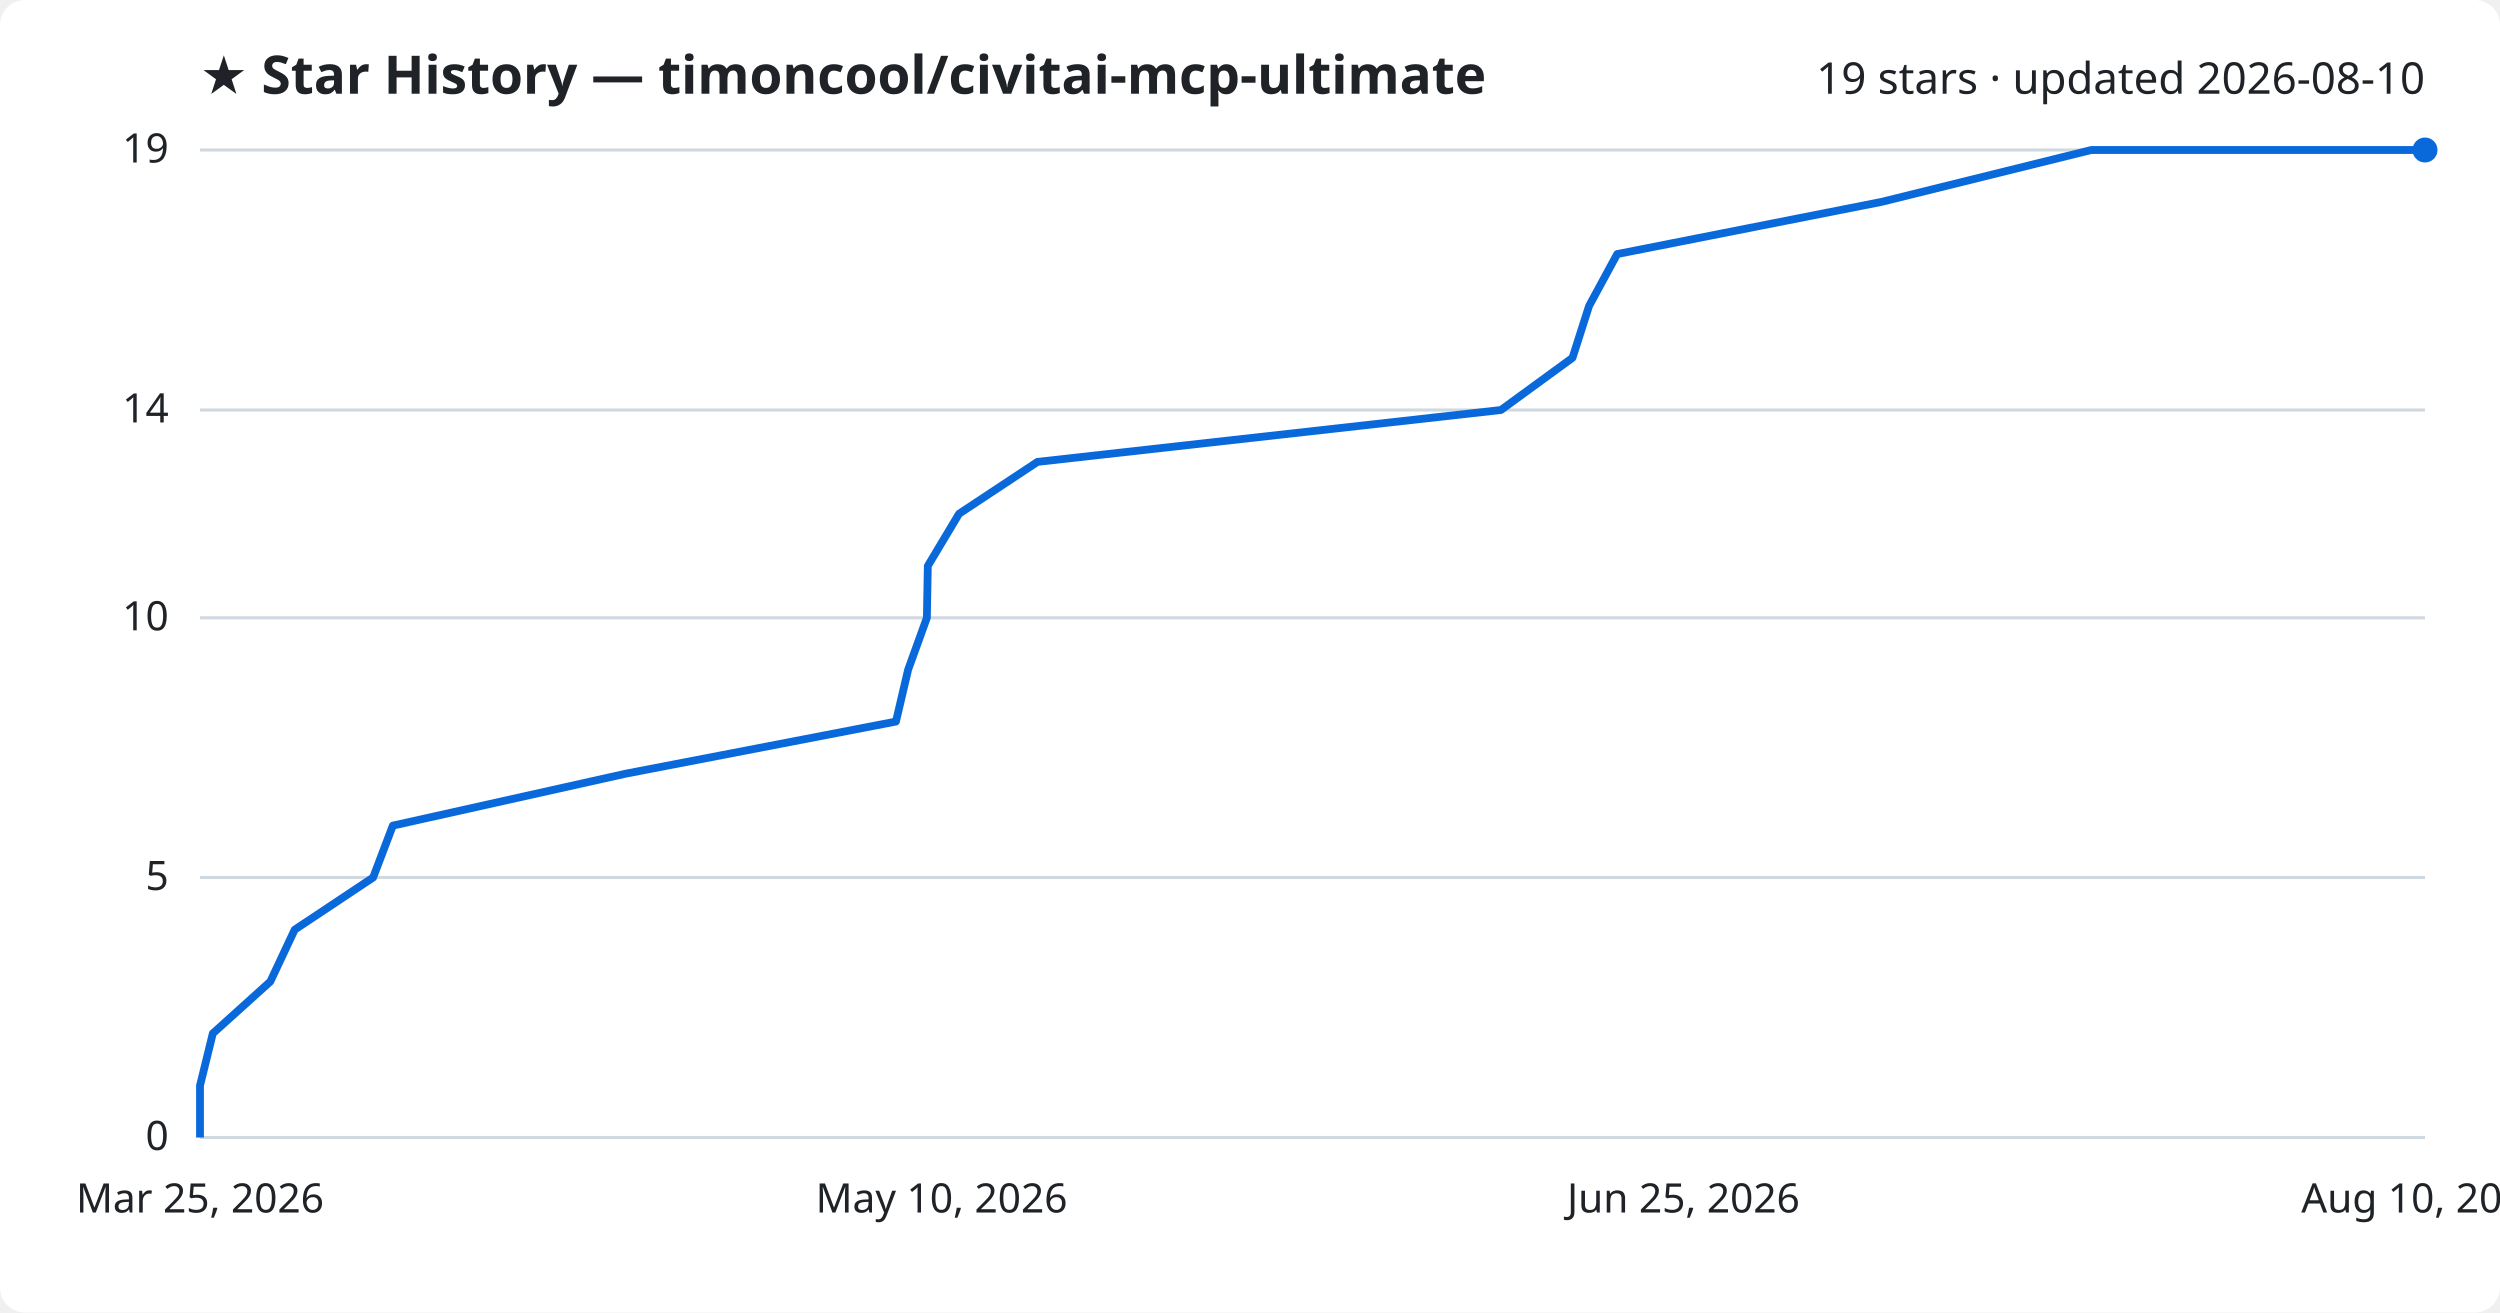
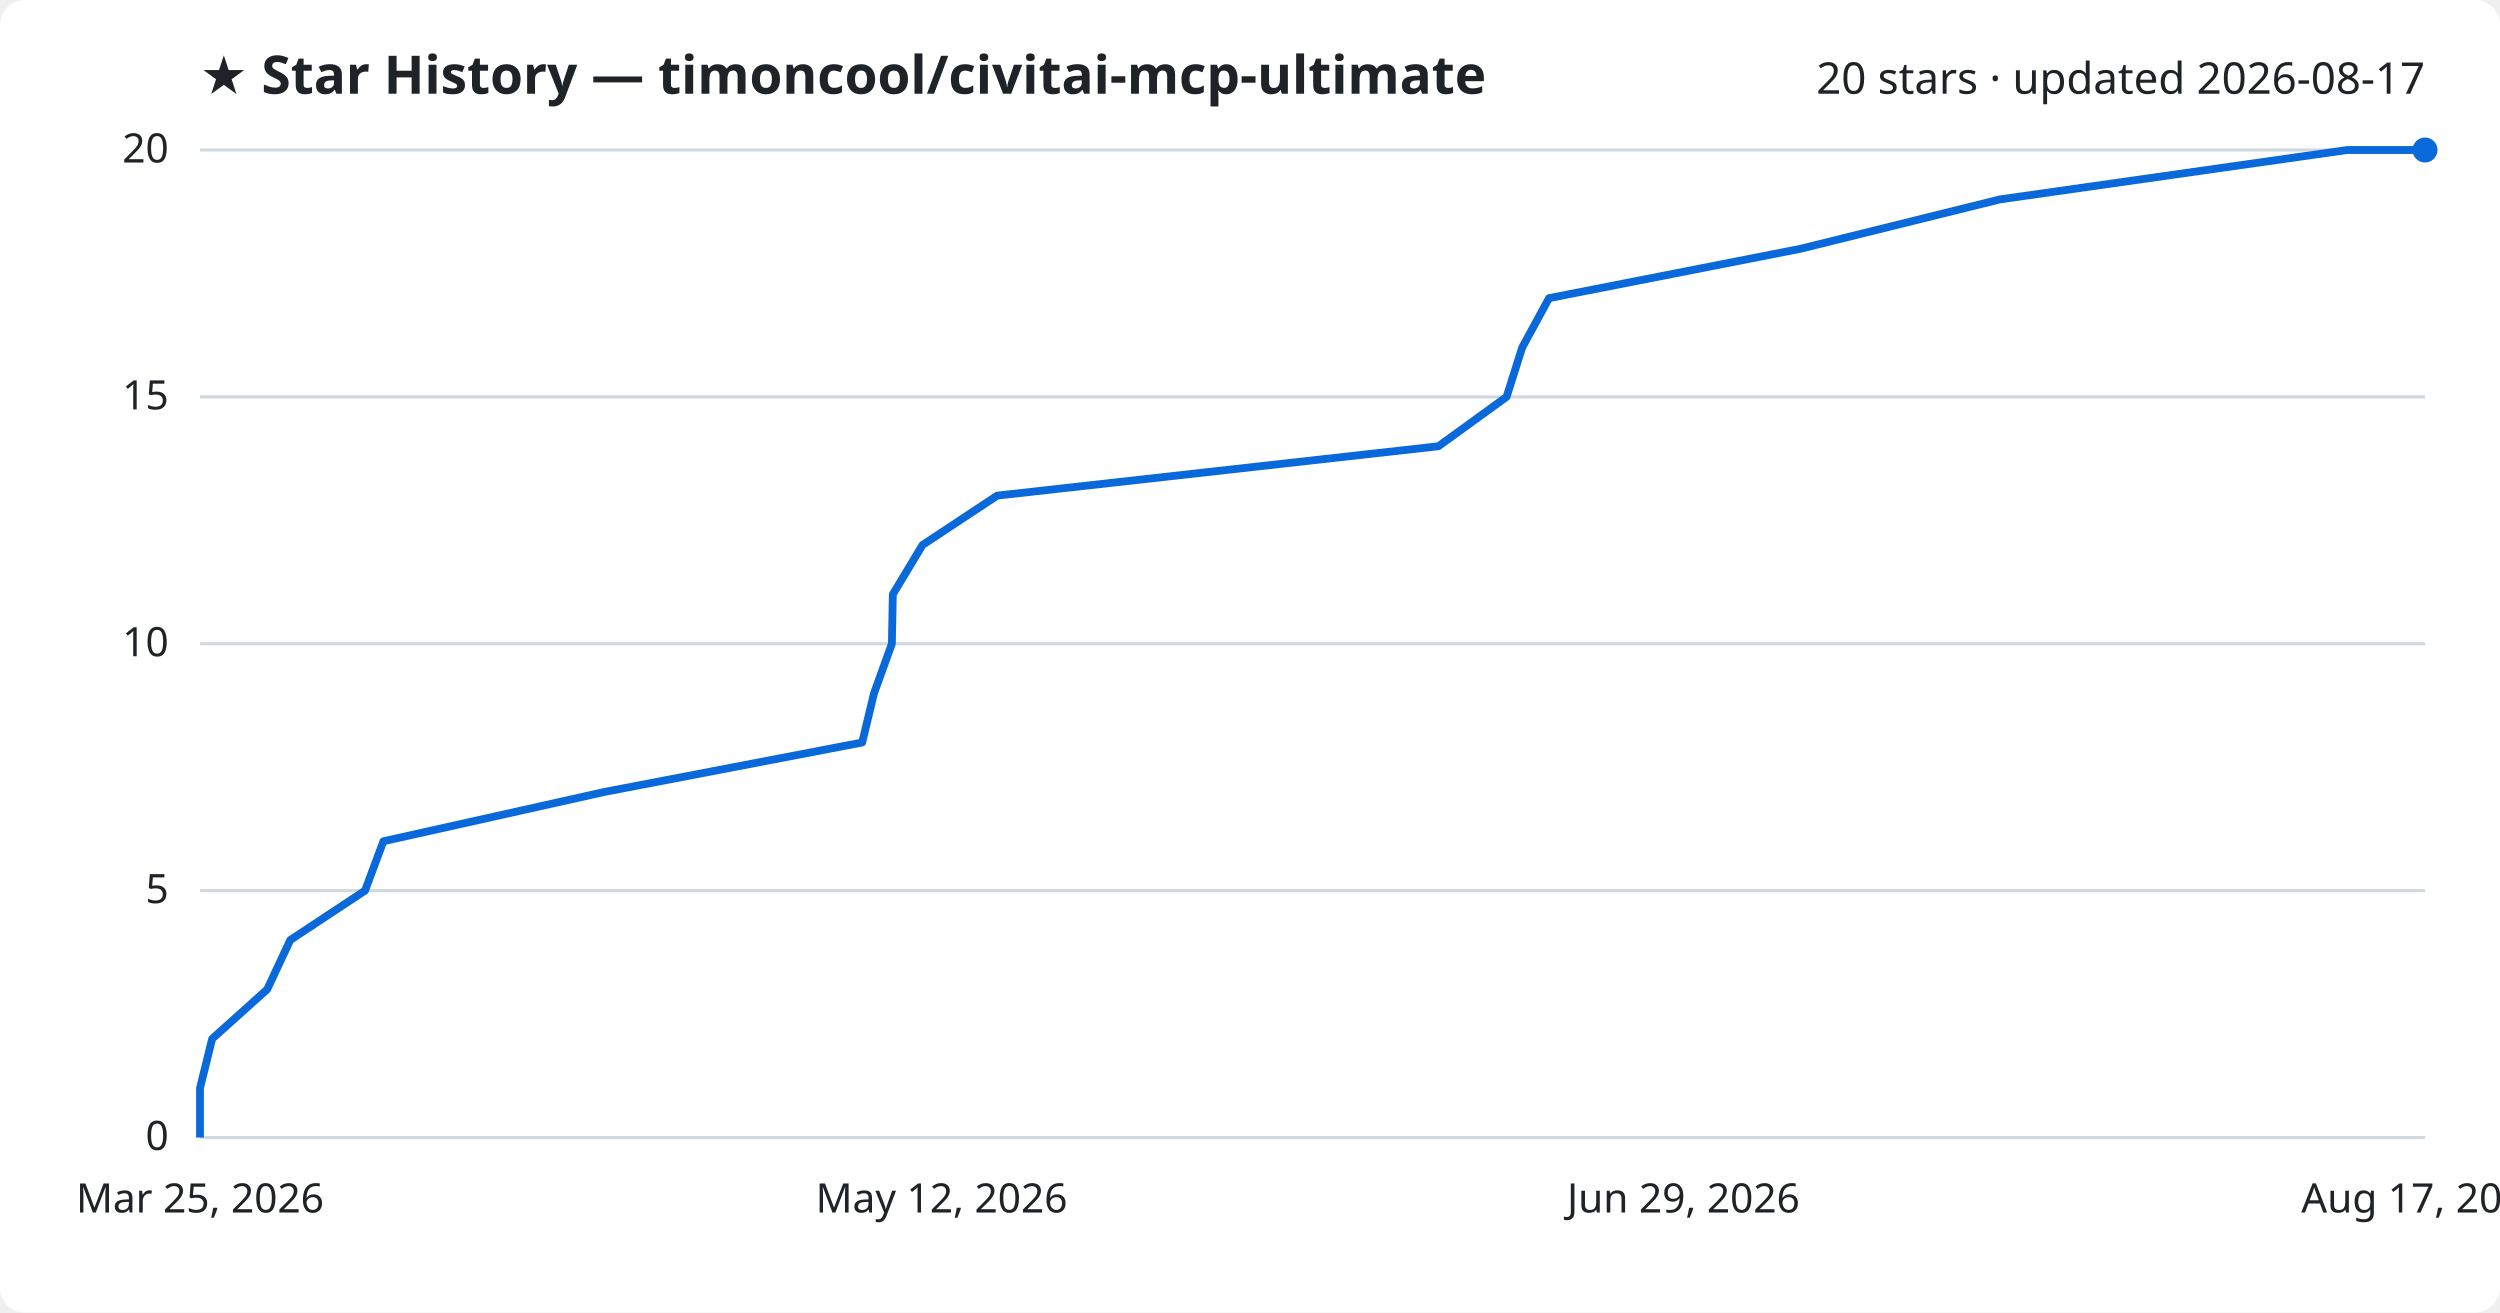
<svg xmlns="http://www.w3.org/2000/svg" viewBox="0 0 800 420" font-family="Segoe UI, sans-serif">
  <rect width="800" height="420" fill="#ffffff" rx="8" />
  <text x="64" y="30" fill="#1f2328" font-size="17" font-weight="700">★ Star History — timoncool/civitai-mcp-ultimate</text>
-   <text x="776" y="30" fill="#1f2328" font-size="14" text-anchor="end">19 stars · updated 2026-08-10</text>
+   <text x="776" y="30" fill="#1f2328" font-size="14" text-anchor="end">20 stars · updated 2026-08-17</text>
  <line x1="64" y1="364.0" x2="776" y2="364.0" stroke="#d1d9e0" stroke-width="1" />
  <text x="54" y="368.0" fill="#1f2328" font-size="13" text-anchor="end">0</text>
-   <line x1="64" y1="280.8" x2="776" y2="280.8" stroke="#d1d9e0" stroke-width="1" />
-   <text x="54" y="284.8" fill="#1f2328" font-size="13" text-anchor="end">5</text>
-   <line x1="64" y1="197.7" x2="776" y2="197.7" stroke="#d1d9e0" stroke-width="1" />
-   <text x="54" y="201.7" fill="#1f2328" font-size="13" text-anchor="end">10</text>
-   <line x1="64" y1="131.2" x2="776" y2="131.2" stroke="#d1d9e0" stroke-width="1" />
-   <text x="54" y="135.2" fill="#1f2328" font-size="13" text-anchor="end">14</text>
+   <line x1="64" y1="285.0" x2="776" y2="285.0" stroke="#d1d9e0" stroke-width="1" />
+   <text x="54" y="289.0" fill="#1f2328" font-size="13" text-anchor="end">5</text>
+   <line x1="64" y1="206.0" x2="776" y2="206.0" stroke="#d1d9e0" stroke-width="1" />
+   <text x="54" y="210.0" fill="#1f2328" font-size="13" text-anchor="end">10</text>
+   <line x1="64" y1="127.0" x2="776" y2="127.0" stroke="#d1d9e0" stroke-width="1" />
+   <text x="54" y="131.0" fill="#1f2328" font-size="13" text-anchor="end">15</text>
  <line x1="64" y1="48.0" x2="776" y2="48.0" stroke="#d1d9e0" stroke-width="1" />
-   <text x="54" y="52.0" fill="#1f2328" font-size="13" text-anchor="end">19</text>
-   <path d="M64.0,364.0 L64.0,347.4 L68.1,330.7 L86.5,314.1 L94.3,297.5 L119.4,280.8 L125.7,264.2 L200.1,247.6 L286.7,230.9 L290.6,214.3 L296.6,197.7 L296.9,181.1 L306.9,164.4 L332.0,147.8 L480.3,131.2 L503.2,114.5 L508.5,97.9 L517.5,81.3 L602.1,64.6 L669.2,48.0 L776.0,48.0" fill="none" stroke="#0969da" stroke-width="2.5" stroke-linejoin="round" />
+   <text x="54" y="52.0" fill="#1f2328" font-size="13" text-anchor="end">20</text>
+   <path d="M64.0,364.0 L64.0,348.2 L67.9,332.4 L85.5,316.6 L92.9,300.8 L116.8,285.0 L122.7,269.2 L193.5,253.4 L275.9,237.6 L279.7,221.8 L285.4,206.0 L285.7,190.2 L295.2,174.4 L319.1,158.6 L460.3,142.8 L482.1,127.0 L487.1,111.2 L495.7,95.4 L576.2,79.6 L640.0,63.8 L751.1,48.0 L776.0,48.0" fill="none" stroke="#0969da" stroke-width="2.5" stroke-linejoin="round" />
  <circle cx="776.0" cy="48.0" r="4" fill="#0969da" />
  <text x="64.0" y="388" fill="#1f2328" font-size="13" text-anchor="middle">Mar 25, 2026</text>
-   <text x="301.3" y="388" fill="#1f2328" font-size="13" text-anchor="middle">May 10, 2026</text>
-   <text x="538.7" y="388" fill="#1f2328" font-size="13" text-anchor="middle">Jun 25, 2026</text>
-   <text x="776.0" y="388" fill="#1f2328" font-size="13" text-anchor="middle">Aug 10, 2026</text>
+   <text x="301.3" y="388" fill="#1f2328" font-size="13" text-anchor="middle">May 12, 2026</text>
+   <text x="538.7" y="388" fill="#1f2328" font-size="13" text-anchor="middle">Jun 29, 2026</text>
+   <text x="776.0" y="388" fill="#1f2328" font-size="13" text-anchor="middle">Aug 17, 2026</text>
</svg>
